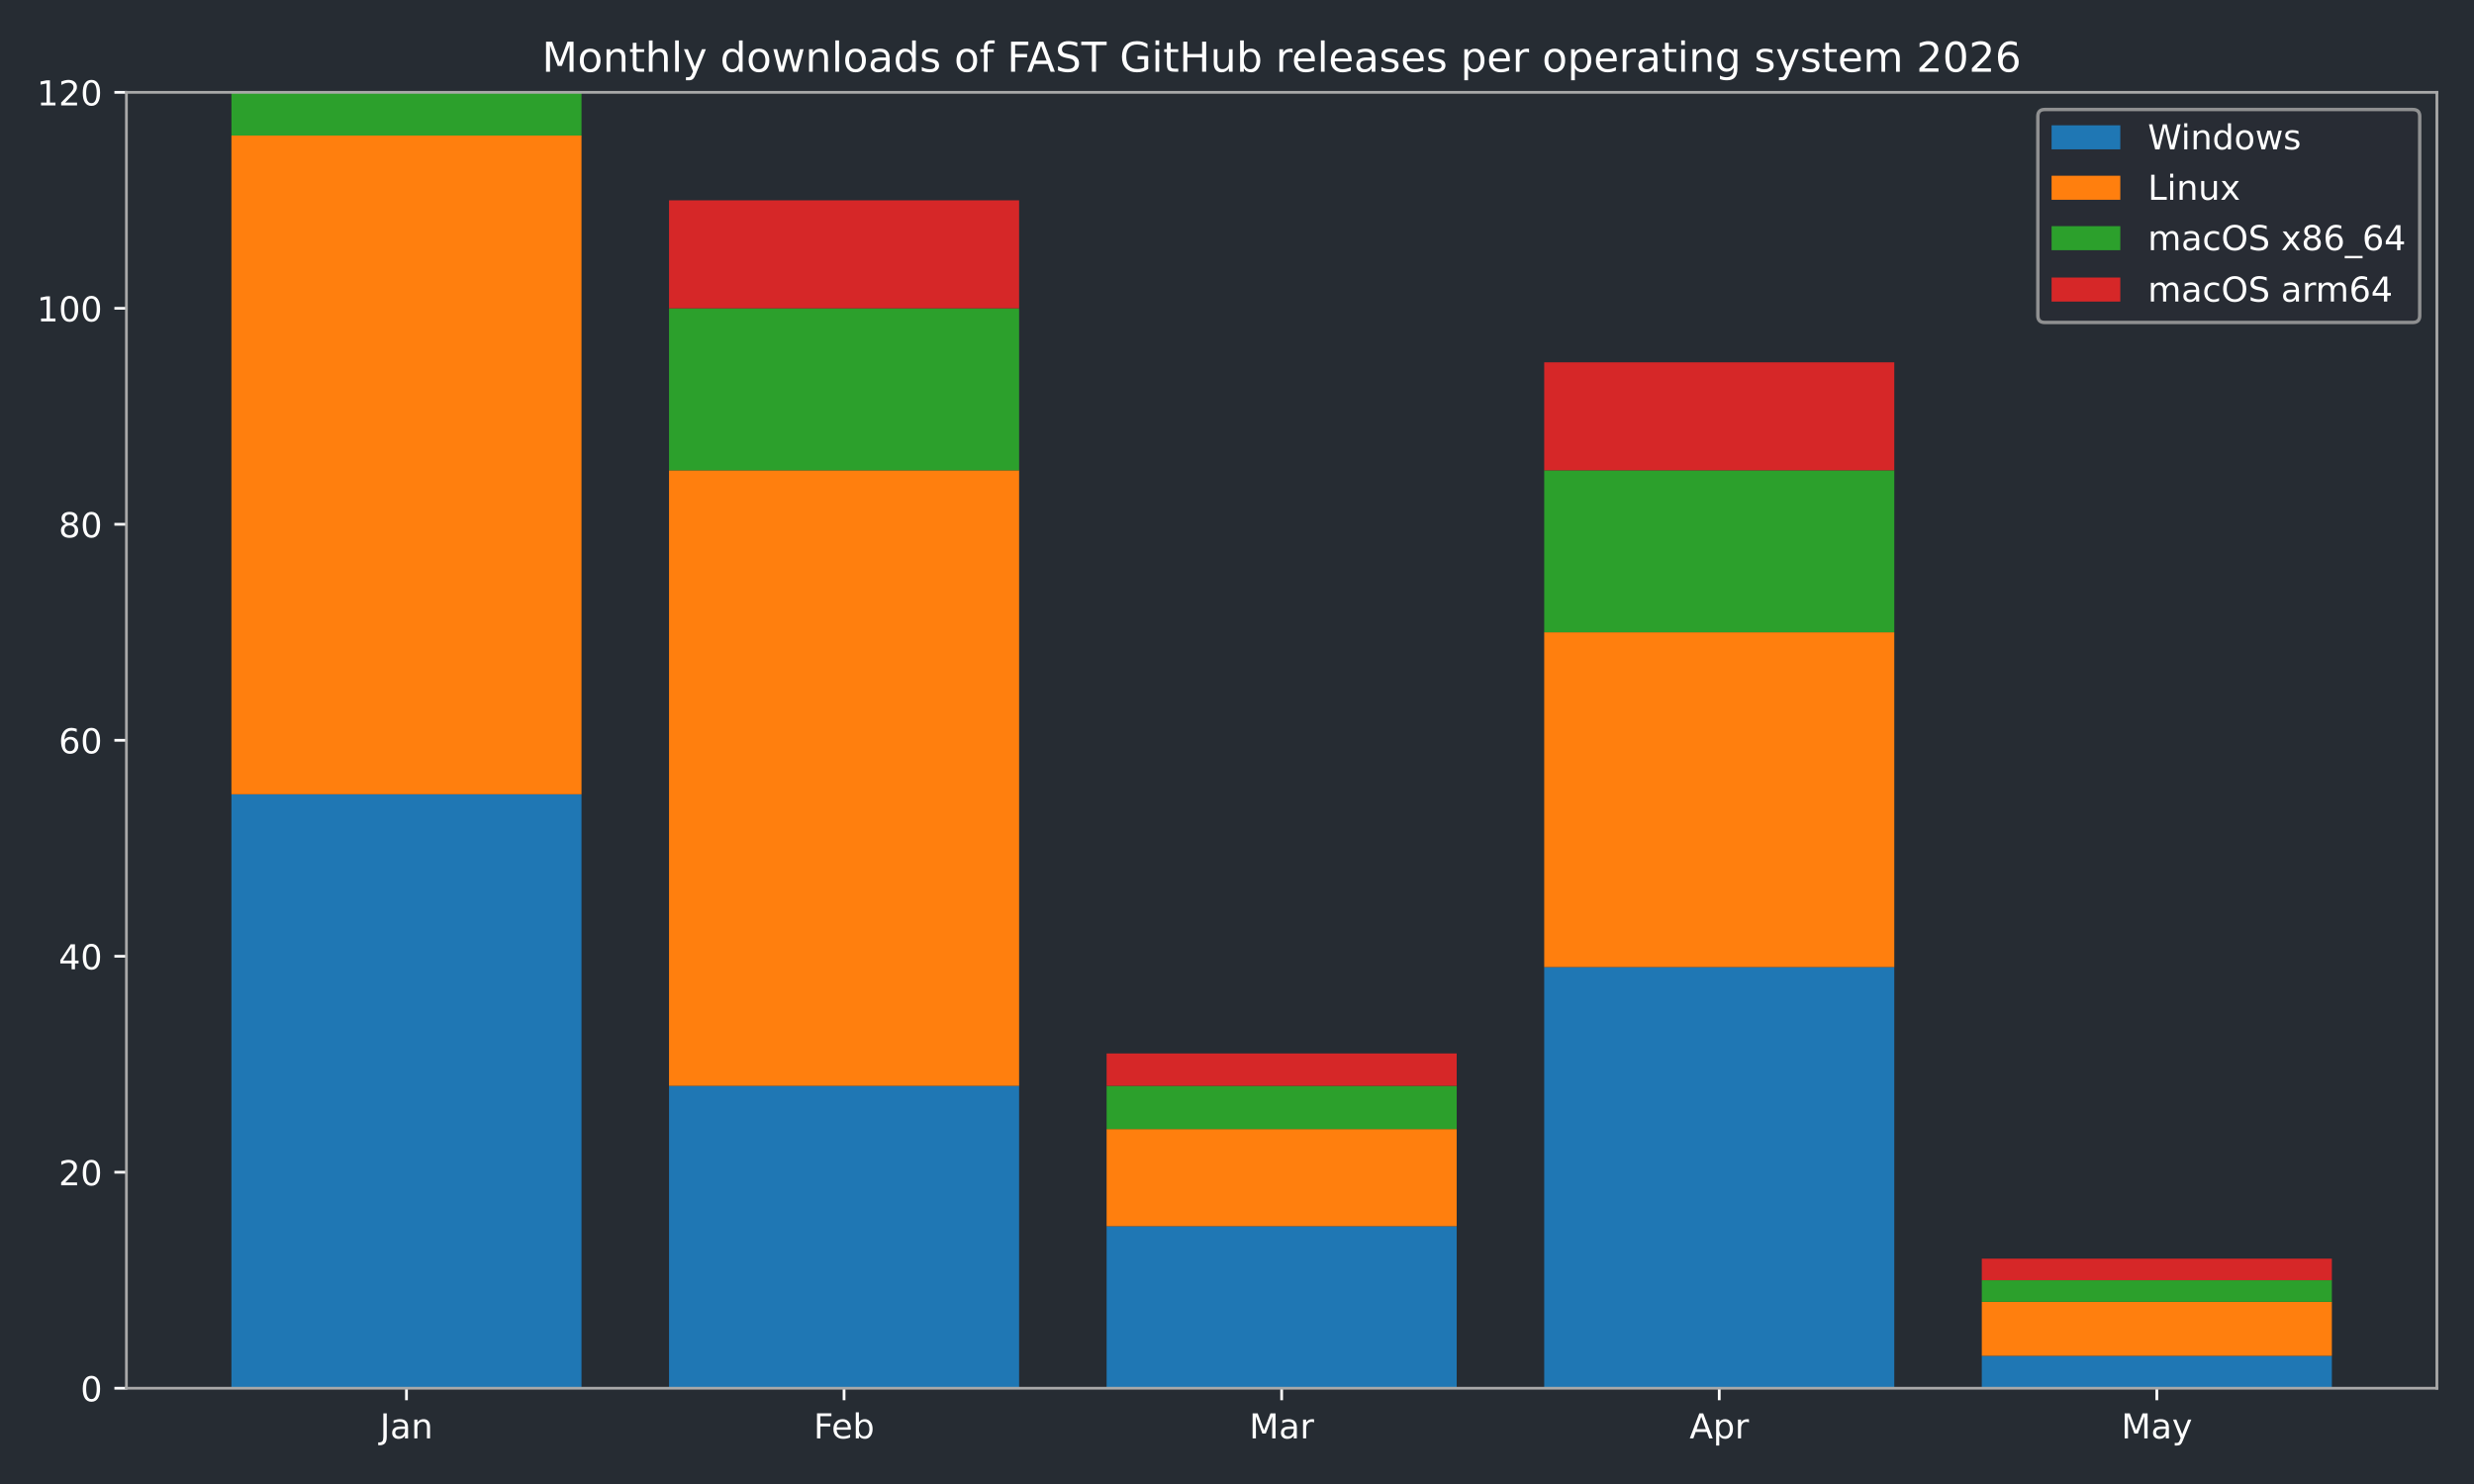
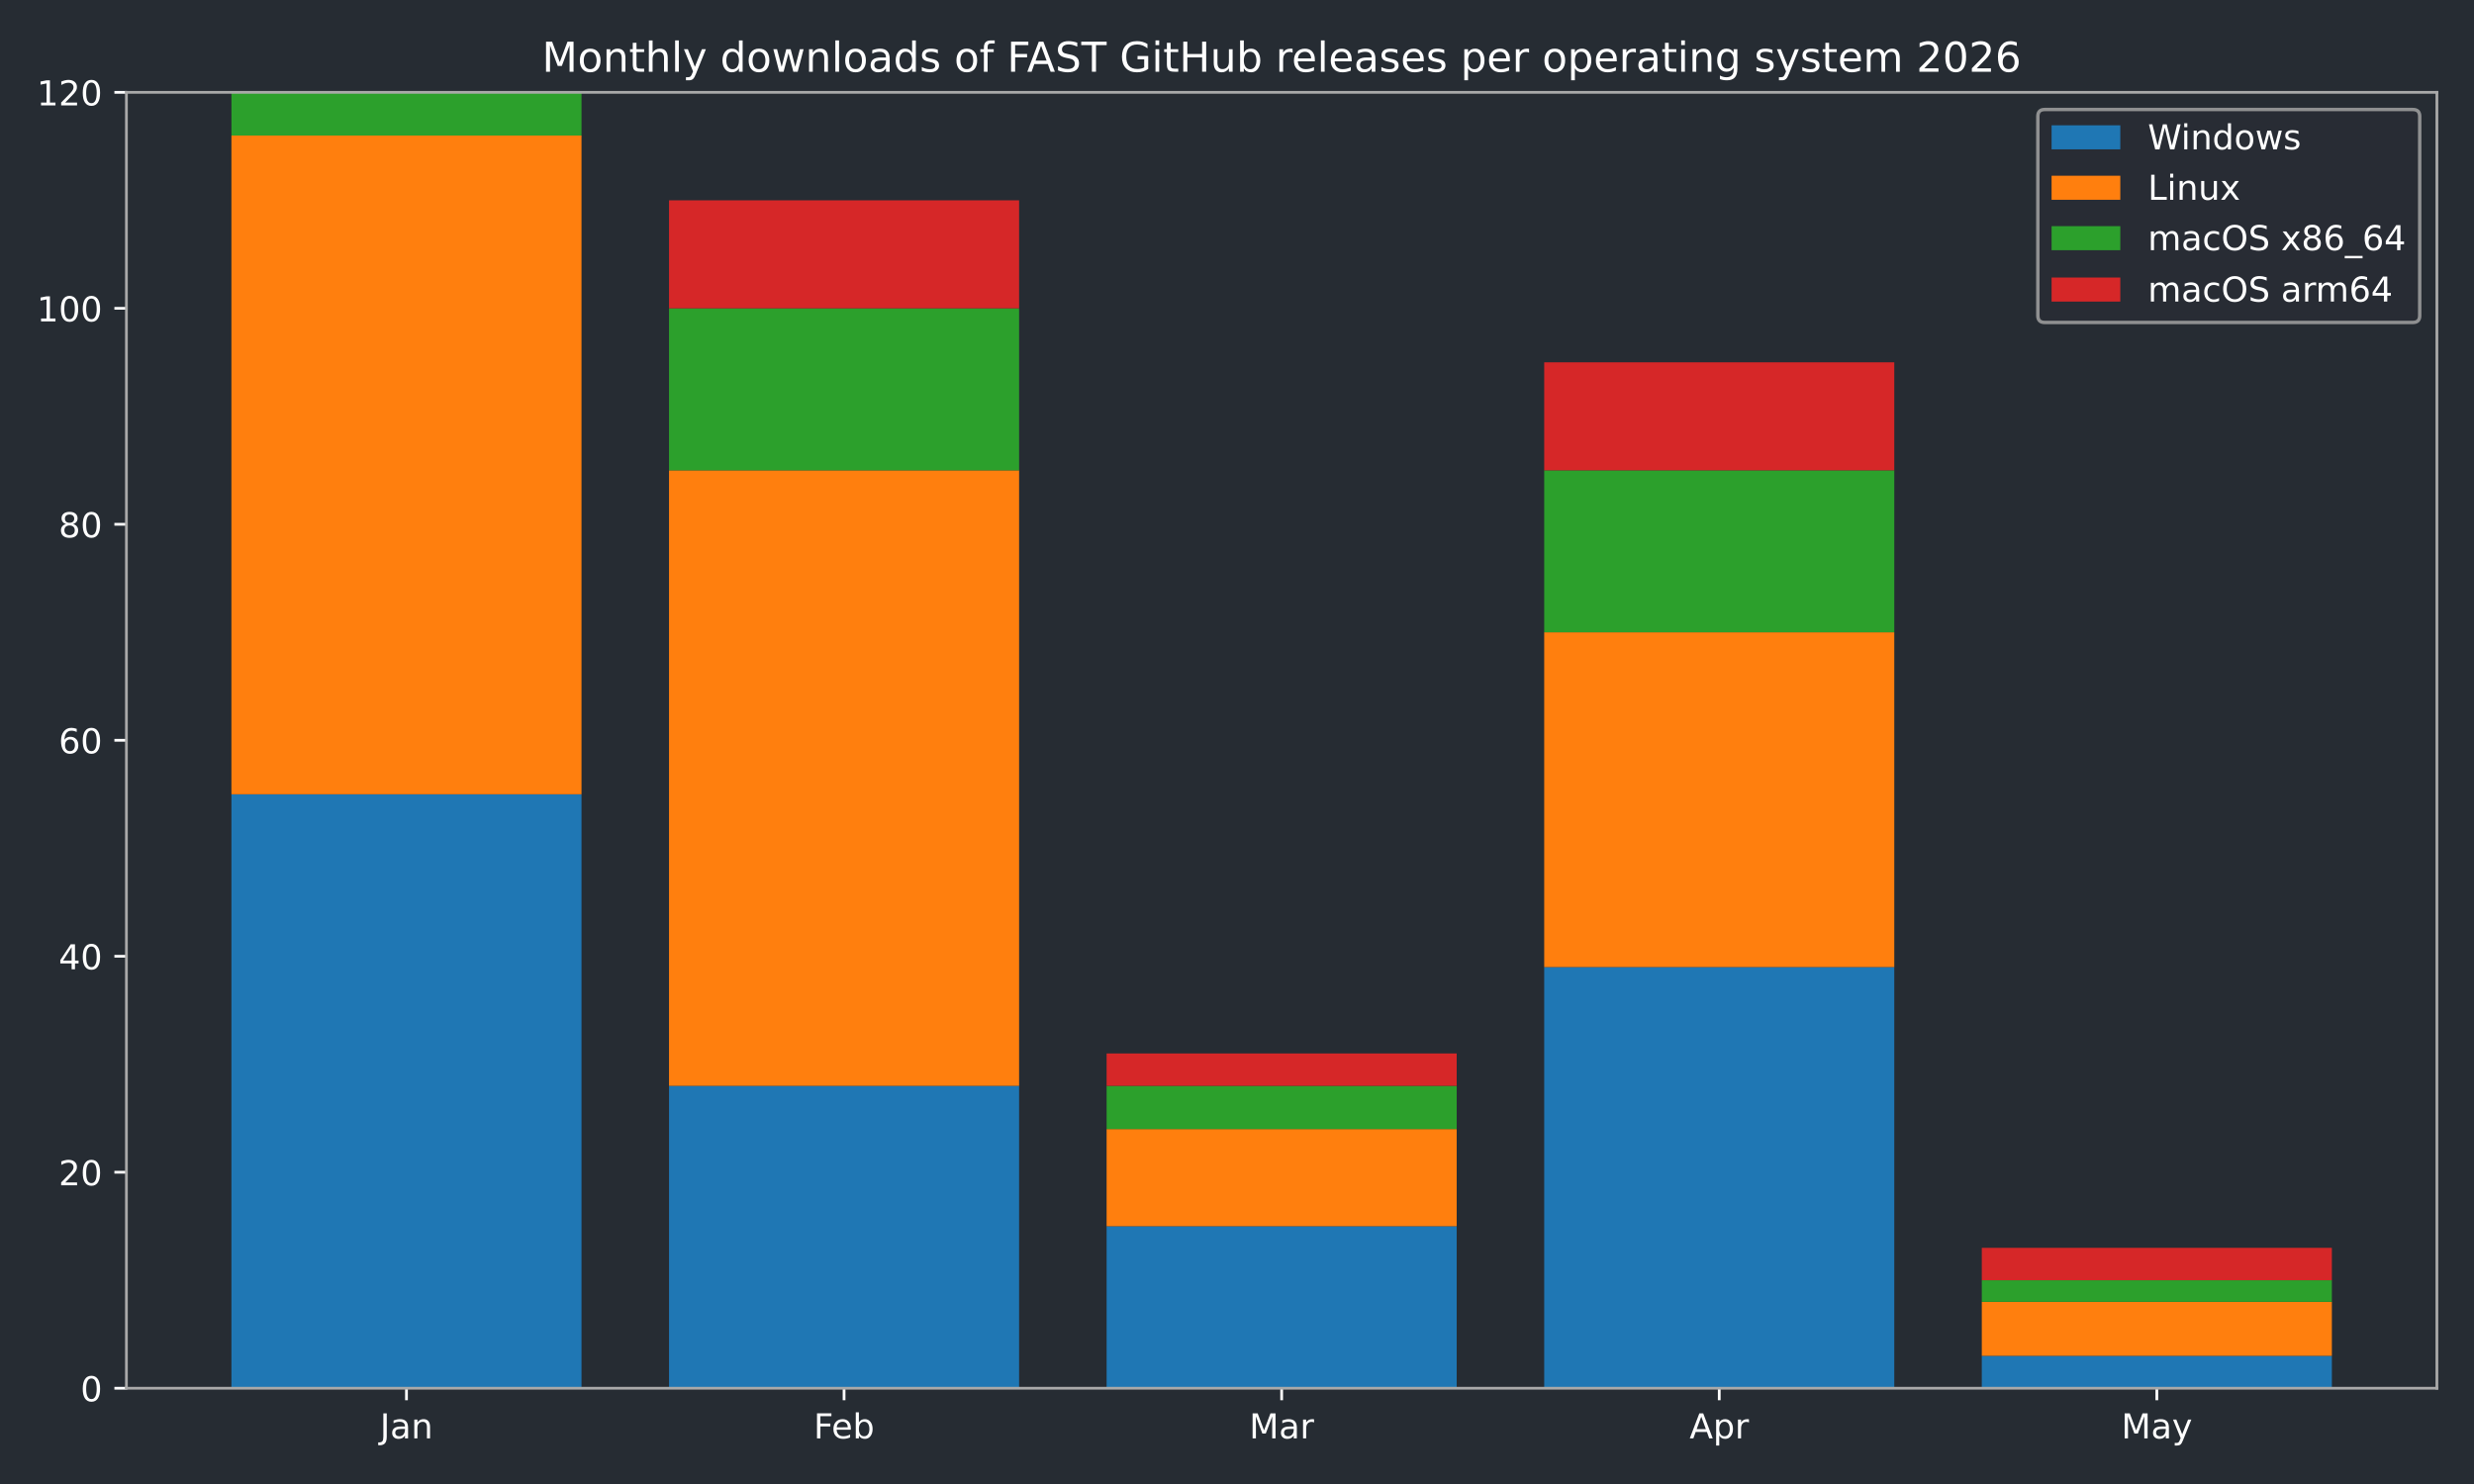
<svg xmlns="http://www.w3.org/2000/svg" xmlns:xlink="http://www.w3.org/1999/xlink" width="720pt" height="432pt" viewBox="0 0 720 432" version="1.1">
  <defs>
    <style type="text/css">*{stroke-linejoin: round; stroke-linecap: butt}</style>
  </defs>
  <g id="figure_1">
    <g id="patch_1">
      <path d="M 0 432  L 720 432  L 720 0  L 0 0  z " style="fill: #262c33" />
    </g>
    <g id="axes_1">
      <g id="patch_2">
        <path d="M 36.79 404.12  L 709.2 404.12  L 709.2 26.88  L 36.79 26.88  z " style="fill: #262c33" />
      </g>
      <g id="patch_3">
-         <path d="M 67.354 404.12  L 169.234 404.12  L 169.234 231.218  L 67.354 231.218  z " clip-path="url(#pd46689dc30)" style="fill: #1f77b4" />
+         <path d="M 67.354 404.12  L 169.234 404.12  L 169.234 231.218  L 67.354 231.218  z " clip-path="url(#pb1a7ed6aba)" style="fill: #1f77b4" />
      </g>
      <g id="patch_4">
-         <path d="M 194.704 404.12  L 296.585 404.12  L 296.585 316.097  L 194.704 316.097  z " clip-path="url(#pd46689dc30)" style="fill: #1f77b4" />
+         <path d="M 194.704 404.12  L 296.585 404.12  L 296.585 316.097  L 194.704 316.097  z " clip-path="url(#pb1a7ed6aba)" style="fill: #1f77b4" />
      </g>
      <g id="patch_5">
-         <path d="M 322.055 404.12  L 423.935 404.12  L 423.935 356.965  L 322.055 356.965  z " clip-path="url(#pd46689dc30)" style="fill: #1f77b4" />
+         <path d="M 322.055 404.12  L 423.935 404.12  L 423.935 356.965  L 322.055 356.965  z " clip-path="url(#pb1a7ed6aba)" style="fill: #1f77b4" />
      </g>
      <g id="patch_6">
-         <path d="M 449.405 404.12  L 551.286 404.12  L 551.286 281.517  L 449.405 281.517  z " clip-path="url(#pd46689dc30)" style="fill: #1f77b4" />
+         <path d="M 449.405 404.12  L 551.286 404.12  L 551.286 281.517  L 449.405 281.517  z " clip-path="url(#pb1a7ed6aba)" style="fill: #1f77b4" />
      </g>
      <g id="patch_7">
-         <path d="M 576.756 404.12  L 678.636 404.12  L 678.636 394.689  L 576.756 394.689  z " clip-path="url(#pd46689dc30)" style="fill: #1f77b4" />
+         <path d="M 576.756 404.12  L 678.636 404.12  L 678.636 394.689  L 576.756 394.689  z " clip-path="url(#pb1a7ed6aba)" style="fill: #1f77b4" />
      </g>
      <g id="patch_8">
-         <path d="M 67.354 231.218  L 169.234 231.218  L 169.234 39.455  L 67.354 39.455  z " clip-path="url(#pd46689dc30)" style="fill: #ff7f0e" />
+         <path d="M 67.354 231.218  L 169.234 231.218  L 169.234 39.455  L 67.354 39.455  z " clip-path="url(#pb1a7ed6aba)" style="fill: #ff7f0e" />
      </g>
      <g id="patch_9">
-         <path d="M 194.704 316.097  L 296.585 316.097  L 296.585 136.908  L 194.704 136.908  z " clip-path="url(#pd46689dc30)" style="fill: #ff7f0e" />
+         <path d="M 194.704 316.097  L 296.585 316.097  L 296.585 136.908  L 194.704 136.908  z " clip-path="url(#pb1a7ed6aba)" style="fill: #ff7f0e" />
      </g>
      <g id="patch_10">
-         <path d="M 322.055 356.965  L 423.935 356.965  L 423.935 328.672  L 322.055 328.672  z " clip-path="url(#pd46689dc30)" style="fill: #ff7f0e" />
+         <path d="M 322.055 356.965  L 423.935 356.965  L 423.935 328.672  L 322.055 328.672  z " clip-path="url(#pb1a7ed6aba)" style="fill: #ff7f0e" />
      </g>
      <g id="patch_11">
-         <path d="M 449.405 281.517  L 551.286 281.517  L 551.286 184.063  L 449.405 184.063  z " clip-path="url(#pd46689dc30)" style="fill: #ff7f0e" />
+         <path d="M 449.405 281.517  L 551.286 281.517  L 551.286 184.063  L 449.405 184.063  z " clip-path="url(#pb1a7ed6aba)" style="fill: #ff7f0e" />
      </g>
      <g id="patch_12">
-         <path d="M 576.756 394.689  L 678.636 394.689  L 678.636 378.971  L 576.756 378.971  z " clip-path="url(#pd46689dc30)" style="fill: #ff7f0e" />
+         <path d="M 576.756 394.689  L 678.636 394.689  L 678.636 378.971  L 576.756 378.971  z " clip-path="url(#pb1a7ed6aba)" style="fill: #ff7f0e" />
      </g>
      <g id="patch_13">
-         <path d="M 67.354 39.455  L 169.234 39.455  L 169.234 26.88  L 67.354 26.88  z " clip-path="url(#pd46689dc30)" style="fill: #2ca02c" />
+         <path d="M 67.354 39.455  L 169.234 39.455  L 169.234 26.88  L 67.354 26.88  z " clip-path="url(#pb1a7ed6aba)" style="fill: #2ca02c" />
      </g>
      <g id="patch_14">
-         <path d="M 194.704 136.908  L 296.585 136.908  L 296.585 89.753  L 194.704 89.753  z " clip-path="url(#pd46689dc30)" style="fill: #2ca02c" />
+         <path d="M 194.704 136.908  L 296.585 136.908  L 296.585 89.753  L 194.704 89.753  z " clip-path="url(#pb1a7ed6aba)" style="fill: #2ca02c" />
      </g>
      <g id="patch_15">
-         <path d="M 322.055 328.672  L 423.935 328.672  L 423.935 316.097  L 322.055 316.097  z " clip-path="url(#pd46689dc30)" style="fill: #2ca02c" />
+         <path d="M 322.055 328.672  L 423.935 328.672  L 423.935 316.097  L 322.055 316.097  z " clip-path="url(#pb1a7ed6aba)" style="fill: #2ca02c" />
      </g>
      <g id="patch_16">
-         <path d="M 449.405 184.063  L 551.286 184.063  L 551.286 136.908  L 449.405 136.908  z " clip-path="url(#pd46689dc30)" style="fill: #2ca02c" />
+         <path d="M 449.405 184.063  L 551.286 184.063  L 551.286 136.908  L 449.405 136.908  z " clip-path="url(#pb1a7ed6aba)" style="fill: #2ca02c" />
      </g>
      <g id="patch_17">
-         <path d="M 576.756 378.971  L 678.636 378.971  L 678.636 372.683  L 576.756 372.683  z " clip-path="url(#pd46689dc30)" style="fill: #2ca02c" />
+         <path d="M 576.756 378.971  L 678.636 378.971  L 678.636 372.683  L 576.756 372.683  z " clip-path="url(#pb1a7ed6aba)" style="fill: #2ca02c" />
      </g>
      <g id="patch_18">
-         <path d="M 67.354 26.88  L 169.234 26.88  L 169.234 26.88  L 67.354 26.88  z " clip-path="url(#pd46689dc30)" style="fill: #d62728" />
+         <path d="M 67.354 26.88  L 169.234 26.88  L 169.234 26.88  L 67.354 26.88  z " clip-path="url(#pb1a7ed6aba)" style="fill: #d62728" />
      </g>
      <g id="patch_19">
-         <path d="M 194.704 89.753  L 296.585 89.753  L 296.585 58.317  L 194.704 58.317  z " clip-path="url(#pd46689dc30)" style="fill: #d62728" />
+         <path d="M 194.704 89.753  L 296.585 89.753  L 296.585 58.317  L 194.704 58.317  z " clip-path="url(#pb1a7ed6aba)" style="fill: #d62728" />
      </g>
      <g id="patch_20">
-         <path d="M 322.055 316.097  L 423.935 316.097  L 423.935 306.666  L 322.055 306.666  z " clip-path="url(#pd46689dc30)" style="fill: #d62728" />
+         <path d="M 322.055 316.097  L 423.935 316.097  L 423.935 306.666  L 322.055 306.666  z " clip-path="url(#pb1a7ed6aba)" style="fill: #d62728" />
      </g>
      <g id="patch_21">
-         <path d="M 449.405 136.908  L 551.286 136.908  L 551.286 105.472  L 449.405 105.472  z " clip-path="url(#pd46689dc30)" style="fill: #d62728" />
+         <path d="M 449.405 136.908  L 551.286 136.908  L 551.286 105.472  L 449.405 105.472  z " clip-path="url(#pb1a7ed6aba)" style="fill: #d62728" />
      </g>
      <g id="patch_22">
-         <path d="M 576.756 372.683  L 678.636 372.683  L 678.636 366.396  L 576.756 366.396  z " clip-path="url(#pd46689dc30)" style="fill: #d62728" />
+         <path d="M 576.756 372.683  L 678.636 372.683  L 678.636 363.252  L 576.756 363.252  z " clip-path="url(#pb1a7ed6aba)" style="fill: #d62728" />
      </g>
      <g id="matplotlib.axis_1">
        <g id="xtick_1">
          <g id="line2d_1">
            <defs>
-               <path id="m25906b4801" d="M 0 0  L 0 3.5  " style="stroke: #ffffff; stroke-width: 0.8" />
+               <path id="m02a5fe4ce6" d="M 0 0  L 0 3.5  " style="stroke: #ffffff; stroke-width: 0.8" />
            </defs>
            <g>
-               <use xlink:href="#m25906b4801" x="118.294" y="404.12" style="fill: #ffffff; stroke: #ffffff; stroke-width: 0.8" />
+               <use xlink:href="#m02a5fe4ce6" x="118.294" y="404.12" style="fill: #ffffff; stroke: #ffffff; stroke-width: 0.8" />
            </g>
          </g>
          <g id="text_1">
            <g style="fill: #ffffff" transform="translate(110.5864 418.7184) scale(0.1 -0.1)">
              <defs>
                <path id="DejaVuSans-4a" d="M 628 4666  L 1259 4666  L 1259 325  Q 1259 -519 939 -900  Q 619 -1281 -91 -1281  L -331 -1281  L -331 -750  L -134 -750  Q 284 -750 456 -515  Q 628 -281 628 325  L 628 4666  z " transform="scale(0.015625)" />
                <path id="DejaVuSans-61" d="M 2194 1759  Q 1497 1759 1228 1600  Q 959 1441 959 1056  Q 959 750 1161 570  Q 1363 391 1709 391  Q 2188 391 2477 730  Q 2766 1069 2766 1631  L 2766 1759  L 2194 1759  z M 3341 1997  L 3341 0  L 2766 0  L 2766 531  Q 2569 213 2275 61  Q 1981 -91 1556 -91  Q 1019 -91 701 211  Q 384 513 384 1019  Q 384 1609 779 1909  Q 1175 2209 1959 2209  L 2766 2209  L 2766 2266  Q 2766 2663 2505 2880  Q 2244 3097 1772 3097  Q 1472 3097 1187 3025  Q 903 2953 641 2809  L 641 3341  Q 956 3463 1253 3523  Q 1550 3584 1831 3584  Q 2591 3584 2966 3190  Q 3341 2797 3341 1997  z " transform="scale(0.015625)" />
                <path id="DejaVuSans-6e" d="M 3513 2113  L 3513 0  L 2938 0  L 2938 2094  Q 2938 2591 2744 2837  Q 2550 3084 2163 3084  Q 1697 3084 1428 2787  Q 1159 2491 1159 1978  L 1159 0  L 581 0  L 581 3500  L 1159 3500  L 1159 2956  Q 1366 3272 1645 3428  Q 1925 3584 2291 3584  Q 2894 3584 3203 3211  Q 3513 2838 3513 2113  z " transform="scale(0.015625)" />
              </defs>
              <use xlink:href="#DejaVuSans-4a" />
              <use xlink:href="#DejaVuSans-61" transform="translate(29.49219 0)" />
              <use xlink:href="#DejaVuSans-6e" transform="translate(90.77148 0)" />
            </g>
          </g>
        </g>
        <g id="xtick_2">
          <g id="line2d_2">
            <g>
-               <use xlink:href="#m25906b4801" x="245.645" y="404.12" style="fill: #ffffff; stroke: #ffffff; stroke-width: 0.8" />
+               <use xlink:href="#m02a5fe4ce6" x="245.645" y="404.12" style="fill: #ffffff; stroke: #ffffff; stroke-width: 0.8" />
            </g>
          </g>
          <g id="text_2">
            <g style="fill: #ffffff" transform="translate(236.7931 418.7184) scale(0.1 -0.1)">
              <defs>
                <path id="DejaVuSans-46" d="M 628 4666  L 3309 4666  L 3309 4134  L 1259 4134  L 1259 2759  L 3109 2759  L 3109 2228  L 1259 2228  L 1259 0  L 628 0  L 628 4666  z " transform="scale(0.015625)" />
                <path id="DejaVuSans-65" d="M 3597 1894  L 3597 1613  L 953 1613  Q 991 1019 1311 708  Q 1631 397 2203 397  Q 2534 397 2845 478  Q 3156 559 3463 722  L 3463 178  Q 3153 47 2828 -22  Q 2503 -91 2169 -91  Q 1331 -91 842 396  Q 353 884 353 1716  Q 353 2575 817 3079  Q 1281 3584 2069 3584  Q 2775 3584 3186 3129  Q 3597 2675 3597 1894  z M 3022 2063  Q 3016 2534 2758 2815  Q 2500 3097 2075 3097  Q 1594 3097 1305 2825  Q 1016 2553 972 2059  L 3022 2063  z " transform="scale(0.015625)" />
                <path id="DejaVuSans-62" d="M 3116 1747  Q 3116 2381 2855 2742  Q 2594 3103 2138 3103  Q 1681 3103 1420 2742  Q 1159 2381 1159 1747  Q 1159 1113 1420 752  Q 1681 391 2138 391  Q 2594 391 2855 752  Q 3116 1113 3116 1747  z M 1159 2969  Q 1341 3281 1617 3432  Q 1894 3584 2278 3584  Q 2916 3584 3314 3078  Q 3713 2572 3713 1747  Q 3713 922 3314 415  Q 2916 -91 2278 -91  Q 1894 -91 1617 61  Q 1341 213 1159 525  L 1159 0  L 581 0  L 581 4863  L 1159 4863  L 1159 2969  z " transform="scale(0.015625)" />
              </defs>
              <use xlink:href="#DejaVuSans-46" />
              <use xlink:href="#DejaVuSans-65" transform="translate(52.01953 0)" />
              <use xlink:href="#DejaVuSans-62" transform="translate(113.543 0)" />
            </g>
          </g>
        </g>
        <g id="xtick_3">
          <g id="line2d_3">
            <g>
-               <use xlink:href="#m25906b4801" x="372.995" y="404.12" style="fill: #ffffff; stroke: #ffffff; stroke-width: 0.8" />
+               <use xlink:href="#m02a5fe4ce6" x="372.995" y="404.12" style="fill: #ffffff; stroke: #ffffff; stroke-width: 0.8" />
            </g>
          </g>
          <g id="text_3">
            <g style="fill: #ffffff" transform="translate(363.5614 418.7184) scale(0.1 -0.1)">
              <defs>
                <path id="DejaVuSans-4d" d="M 628 4666  L 1569 4666  L 2759 1491  L 3956 4666  L 4897 4666  L 4897 0  L 4281 0  L 4281 4097  L 3078 897  L 2444 897  L 1241 4097  L 1241 0  L 628 0  L 628 4666  z " transform="scale(0.015625)" />
                <path id="DejaVuSans-72" d="M 2631 2963  Q 2534 3019 2420 3045  Q 2306 3072 2169 3072  Q 1681 3072 1420 2755  Q 1159 2438 1159 1844  L 1159 0  L 581 0  L 581 3500  L 1159 3500  L 1159 2956  Q 1341 3275 1631 3429  Q 1922 3584 2338 3584  Q 2397 3584 2469 3576  Q 2541 3569 2628 3553  L 2631 2963  z " transform="scale(0.015625)" />
              </defs>
              <use xlink:href="#DejaVuSans-4d" />
              <use xlink:href="#DejaVuSans-61" transform="translate(86.2793 0)" />
              <use xlink:href="#DejaVuSans-72" transform="translate(147.5586 0)" />
            </g>
          </g>
        </g>
        <g id="xtick_4">
          <g id="line2d_4">
            <g>
-               <use xlink:href="#m25906b4801" x="500.345" y="404.12" style="fill: #ffffff; stroke: #ffffff; stroke-width: 0.8" />
+               <use xlink:href="#m02a5fe4ce6" x="500.345" y="404.12" style="fill: #ffffff; stroke: #ffffff; stroke-width: 0.8" />
            </g>
          </g>
          <g id="text_4">
            <g style="fill: #ffffff" transform="translate(491.6954 418.7184) scale(0.1 -0.1)">
              <defs>
                <path id="DejaVuSans-41" d="M 2188 4044  L 1331 1722  L 3047 1722  L 2188 4044  z M 1831 4666  L 2547 4666  L 4325 0  L 3669 0  L 3244 1197  L 1141 1197  L 716 0  L 50 0  L 1831 4666  z " transform="scale(0.015625)" />
                <path id="DejaVuSans-70" d="M 1159 525  L 1159 -1331  L 581 -1331  L 581 3500  L 1159 3500  L 1159 2969  Q 1341 3281 1617 3432  Q 1894 3584 2278 3584  Q 2916 3584 3314 3078  Q 3713 2572 3713 1747  Q 3713 922 3314 415  Q 2916 -91 2278 -91  Q 1894 -91 1617 61  Q 1341 213 1159 525  z M 3116 1747  Q 3116 2381 2855 2742  Q 2594 3103 2138 3103  Q 1681 3103 1420 2742  Q 1159 2381 1159 1747  Q 1159 1113 1420 752  Q 1681 391 2138 391  Q 2594 391 2855 752  Q 3116 1113 3116 1747  z " transform="scale(0.015625)" />
              </defs>
              <use xlink:href="#DejaVuSans-41" />
              <use xlink:href="#DejaVuSans-70" transform="translate(68.4082 0)" />
              <use xlink:href="#DejaVuSans-72" transform="translate(131.8848 0)" />
            </g>
          </g>
        </g>
        <g id="xtick_5">
          <g id="line2d_5">
            <g>
-               <use xlink:href="#m25906b4801" x="627.696" y="404.12" style="fill: #ffffff; stroke: #ffffff; stroke-width: 0.8" />
+               <use xlink:href="#m02a5fe4ce6" x="627.696" y="404.12" style="fill: #ffffff; stroke: #ffffff; stroke-width: 0.8" />
            </g>
          </g>
          <g id="text_5">
            <g style="fill: #ffffff" transform="translate(617.3583 418.7184) scale(0.1 -0.1)">
              <defs>
                <path id="DejaVuSans-79" d="M 2059 -325  Q 1816 -950 1584 -1140  Q 1353 -1331 966 -1331  L 506 -1331  L 506 -850  L 844 -850  Q 1081 -850 1212 -737  Q 1344 -625 1503 -206  L 1606 56  L 191 3500  L 800 3500  L 1894 763  L 2988 3500  L 3597 3500  L 2059 -325  z " transform="scale(0.015625)" />
              </defs>
              <use xlink:href="#DejaVuSans-4d" />
              <use xlink:href="#DejaVuSans-61" transform="translate(86.2793 0)" />
              <use xlink:href="#DejaVuSans-79" transform="translate(147.5586 0)" />
            </g>
          </g>
        </g>
      </g>
      <g id="matplotlib.axis_2">
        <g id="ytick_1">
          <g id="line2d_6">
            <defs>
-               <path id="m41f00581ee" d="M 0 0  L -3.5 0  " style="stroke: #ffffff; stroke-width: 0.8" />
+               <path id="m97a768a4d9" d="M 0 0  L -3.5 0  " style="stroke: #ffffff; stroke-width: 0.8" />
            </defs>
            <g>
-               <use xlink:href="#m41f00581ee" x="36.79" y="404.12" style="fill: #ffffff; stroke: #ffffff; stroke-width: 0.8" />
+               <use xlink:href="#m97a768a4d9" x="36.79" y="404.12" style="fill: #ffffff; stroke: #ffffff; stroke-width: 0.8" />
            </g>
          </g>
          <g id="text_6">
            <g style="fill: #ffffff" transform="translate(23.4275 407.9192) scale(0.1 -0.1)">
              <defs>
                <path id="DejaVuSans-30" d="M 2034 4250  Q 1547 4250 1301 3770  Q 1056 3291 1056 2328  Q 1056 1369 1301 889  Q 1547 409 2034 409  Q 2525 409 2770 889  Q 3016 1369 3016 2328  Q 3016 3291 2770 3770  Q 2525 4250 2034 4250  z M 2034 4750  Q 2819 4750 3233 4129  Q 3647 3509 3647 2328  Q 3647 1150 3233 529  Q 2819 -91 2034 -91  Q 1250 -91 836 529  Q 422 1150 422 2328  Q 422 3509 836 4129  Q 1250 4750 2034 4750  z " transform="scale(0.015625)" />
              </defs>
              <use xlink:href="#DejaVuSans-30" />
            </g>
          </g>
        </g>
        <g id="ytick_2">
          <g id="line2d_7">
            <g>
-               <use xlink:href="#m41f00581ee" x="36.79" y="341.247" style="fill: #ffffff; stroke: #ffffff; stroke-width: 0.8" />
+               <use xlink:href="#m97a768a4d9" x="36.79" y="341.247" style="fill: #ffffff; stroke: #ffffff; stroke-width: 0.8" />
            </g>
          </g>
          <g id="text_7">
            <g style="fill: #ffffff" transform="translate(17.065 345.0459) scale(0.1 -0.1)">
              <defs>
                <path id="DejaVuSans-32" d="M 1228 531  L 3431 531  L 3431 0  L 469 0  L 469 531  Q 828 903 1448 1529  Q 2069 2156 2228 2338  Q 2531 2678 2651 2914  Q 2772 3150 2772 3378  Q 2772 3750 2511 3984  Q 2250 4219 1831 4219  Q 1534 4219 1204 4116  Q 875 4013 500 3803  L 500 4441  Q 881 4594 1212 4672  Q 1544 4750 1819 4750  Q 2544 4750 2975 4387  Q 3406 4025 3406 3419  Q 3406 3131 3298 2873  Q 3191 2616 2906 2266  Q 2828 2175 2409 1742  Q 1991 1309 1228 531  z " transform="scale(0.015625)" />
              </defs>
              <use xlink:href="#DejaVuSans-32" />
              <use xlink:href="#DejaVuSans-30" transform="translate(63.62305 0)" />
            </g>
          </g>
        </g>
        <g id="ytick_3">
          <g id="line2d_8">
            <g>
-               <use xlink:href="#m41f00581ee" x="36.79" y="278.373" style="fill: #ffffff; stroke: #ffffff; stroke-width: 0.8" />
+               <use xlink:href="#m97a768a4d9" x="36.79" y="278.373" style="fill: #ffffff; stroke: #ffffff; stroke-width: 0.8" />
            </g>
          </g>
          <g id="text_8">
            <g style="fill: #ffffff" transform="translate(17.065 282.1726) scale(0.1 -0.1)">
              <defs>
                <path id="DejaVuSans-34" d="M 2419 4116  L 825 1625  L 2419 1625  L 2419 4116  z M 2253 4666  L 3047 4666  L 3047 1625  L 3713 1625  L 3713 1100  L 3047 1100  L 3047 0  L 2419 0  L 2419 1100  L 313 1100  L 313 1709  L 2253 4666  z " transform="scale(0.015625)" />
              </defs>
              <use xlink:href="#DejaVuSans-34" />
              <use xlink:href="#DejaVuSans-30" transform="translate(63.62305 0)" />
            </g>
          </g>
        </g>
        <g id="ytick_4">
          <g id="line2d_9">
            <g>
-               <use xlink:href="#m41f00581ee" x="36.79" y="215.5" style="fill: #ffffff; stroke: #ffffff; stroke-width: 0.8" />
+               <use xlink:href="#m97a768a4d9" x="36.79" y="215.5" style="fill: #ffffff; stroke: #ffffff; stroke-width: 0.8" />
            </g>
          </g>
          <g id="text_9">
            <g style="fill: #ffffff" transform="translate(17.065 219.2992) scale(0.1 -0.1)">
              <defs>
                <path id="DejaVuSans-36" d="M 2113 2584  Q 1688 2584 1439 2293  Q 1191 2003 1191 1497  Q 1191 994 1439 701  Q 1688 409 2113 409  Q 2538 409 2786 701  Q 3034 994 3034 1497  Q 3034 2003 2786 2293  Q 2538 2584 2113 2584  z M 3366 4563  L 3366 3988  Q 3128 4100 2886 4159  Q 2644 4219 2406 4219  Q 1781 4219 1451 3797  Q 1122 3375 1075 2522  Q 1259 2794 1537 2939  Q 1816 3084 2150 3084  Q 2853 3084 3261 2657  Q 3669 2231 3669 1497  Q 3669 778 3244 343  Q 2819 -91 2113 -91  Q 1303 -91 875 529  Q 447 1150 447 2328  Q 447 3434 972 4092  Q 1497 4750 2381 4750  Q 2619 4750 2861 4703  Q 3103 4656 3366 4563  z " transform="scale(0.015625)" />
              </defs>
              <use xlink:href="#DejaVuSans-36" />
              <use xlink:href="#DejaVuSans-30" transform="translate(63.62305 0)" />
            </g>
          </g>
        </g>
        <g id="ytick_5">
          <g id="line2d_10">
            <g>
-               <use xlink:href="#m41f00581ee" x="36.79" y="152.627" style="fill: #ffffff; stroke: #ffffff; stroke-width: 0.8" />
+               <use xlink:href="#m97a768a4d9" x="36.79" y="152.627" style="fill: #ffffff; stroke: #ffffff; stroke-width: 0.8" />
            </g>
          </g>
          <g id="text_10">
            <g style="fill: #ffffff" transform="translate(17.065 156.4259) scale(0.1 -0.1)">
              <defs>
                <path id="DejaVuSans-38" d="M 2034 2216  Q 1584 2216 1326 1975  Q 1069 1734 1069 1313  Q 1069 891 1326 650  Q 1584 409 2034 409  Q 2484 409 2743 651  Q 3003 894 3003 1313  Q 3003 1734 2745 1975  Q 2488 2216 2034 2216  z M 1403 2484  Q 997 2584 770 2862  Q 544 3141 544 3541  Q 544 4100 942 4425  Q 1341 4750 2034 4750  Q 2731 4750 3128 4425  Q 3525 4100 3525 3541  Q 3525 3141 3298 2862  Q 3072 2584 2669 2484  Q 3125 2378 3379 2068  Q 3634 1759 3634 1313  Q 3634 634 3220 271  Q 2806 -91 2034 -91  Q 1263 -91 848 271  Q 434 634 434 1313  Q 434 1759 690 2068  Q 947 2378 1403 2484  z M 1172 3481  Q 1172 3119 1398 2916  Q 1625 2713 2034 2713  Q 2441 2713 2670 2916  Q 2900 3119 2900 3481  Q 2900 3844 2670 4047  Q 2441 4250 2034 4250  Q 1625 4250 1398 4047  Q 1172 3844 1172 3481  z " transform="scale(0.015625)" />
              </defs>
              <use xlink:href="#DejaVuSans-38" />
              <use xlink:href="#DejaVuSans-30" transform="translate(63.62305 0)" />
            </g>
          </g>
        </g>
        <g id="ytick_6">
          <g id="line2d_11">
            <g>
-               <use xlink:href="#m41f00581ee" x="36.79" y="89.753" style="fill: #ffffff; stroke: #ffffff; stroke-width: 0.8" />
+               <use xlink:href="#m97a768a4d9" x="36.79" y="89.753" style="fill: #ffffff; stroke: #ffffff; stroke-width: 0.8" />
            </g>
          </g>
          <g id="text_11">
            <g style="fill: #ffffff" transform="translate(10.7025 93.55255) scale(0.1 -0.1)">
              <defs>
                <path id="DejaVuSans-31" d="M 794 531  L 1825 531  L 1825 4091  L 703 3866  L 703 4441  L 1819 4666  L 2450 4666  L 2450 531  L 3481 531  L 3481 0  L 794 0  L 794 531  z " transform="scale(0.015625)" />
              </defs>
              <use xlink:href="#DejaVuSans-31" />
              <use xlink:href="#DejaVuSans-30" transform="translate(63.62305 0)" />
              <use xlink:href="#DejaVuSans-30" transform="translate(127.2461 0)" />
            </g>
          </g>
        </g>
        <g id="ytick_7">
          <g id="line2d_12">
            <g>
-               <use xlink:href="#m41f00581ee" x="36.79" y="26.88" style="fill: #ffffff; stroke: #ffffff; stroke-width: 0.8" />
+               <use xlink:href="#m97a768a4d9" x="36.79" y="26.88" style="fill: #ffffff; stroke: #ffffff; stroke-width: 0.8" />
            </g>
          </g>
          <g id="text_12">
            <g style="fill: #ffffff" transform="translate(10.7025 30.67922) scale(0.1 -0.1)">
              <use xlink:href="#DejaVuSans-31" />
              <use xlink:href="#DejaVuSans-32" transform="translate(63.62305 0)" />
              <use xlink:href="#DejaVuSans-30" transform="translate(127.2461 0)" />
            </g>
          </g>
        </g>
      </g>
      <g id="patch_23">
        <path d="M 36.79 404.12  L 36.79 26.88  " style="fill: none; stroke: #a9a9a9; stroke-width: 0.8; stroke-linejoin: miter; stroke-linecap: square" />
      </g>
      <g id="patch_24">
        <path d="M 709.2 404.12  L 709.2 26.88  " style="fill: none; stroke: #a9a9a9; stroke-width: 0.8; stroke-linejoin: miter; stroke-linecap: square" />
      </g>
      <g id="patch_25">
        <path d="M 36.79 404.12  L 709.2 404.12  " style="fill: none; stroke: #a9a9a9; stroke-width: 0.8; stroke-linejoin: miter; stroke-linecap: square" />
      </g>
      <g id="patch_26">
        <path d="M 36.79 26.88  L 709.2 26.88  " style="fill: none; stroke: #a9a9a9; stroke-width: 0.8; stroke-linejoin: miter; stroke-linecap: square" />
      </g>
      <g id="text_13">
        <g style="fill: #ffffff" transform="translate(157.7366 20.88) scale(0.12 -0.12)">
          <defs>
            <path id="DejaVuSans-6f" d="M 1959 3097  Q 1497 3097 1228 2736  Q 959 2375 959 1747  Q 959 1119 1226 758  Q 1494 397 1959 397  Q 2419 397 2687 759  Q 2956 1122 2956 1747  Q 2956 2369 2687 2733  Q 2419 3097 1959 3097  z M 1959 3584  Q 2709 3584 3137 3096  Q 3566 2609 3566 1747  Q 3566 888 3137 398  Q 2709 -91 1959 -91  Q 1206 -91 779 398  Q 353 888 353 1747  Q 353 2609 779 3096  Q 1206 3584 1959 3584  z " transform="scale(0.015625)" />
            <path id="DejaVuSans-74" d="M 1172 4494  L 1172 3500  L 2356 3500  L 2356 3053  L 1172 3053  L 1172 1153  Q 1172 725 1289 603  Q 1406 481 1766 481  L 2356 481  L 2356 0  L 1766 0  Q 1100 0 847 248  Q 594 497 594 1153  L 594 3053  L 172 3053  L 172 3500  L 594 3500  L 594 4494  L 1172 4494  z " transform="scale(0.015625)" />
            <path id="DejaVuSans-68" d="M 3513 2113  L 3513 0  L 2938 0  L 2938 2094  Q 2938 2591 2744 2837  Q 2550 3084 2163 3084  Q 1697 3084 1428 2787  Q 1159 2491 1159 1978  L 1159 0  L 581 0  L 581 4863  L 1159 4863  L 1159 2956  Q 1366 3272 1645 3428  Q 1925 3584 2291 3584  Q 2894 3584 3203 3211  Q 3513 2838 3513 2113  z " transform="scale(0.015625)" />
            <path id="DejaVuSans-6c" d="M 603 4863  L 1178 4863  L 1178 0  L 603 0  L 603 4863  z " transform="scale(0.015625)" />
            <path id="DejaVuSans-20" transform="scale(0.015625)" />
            <path id="DejaVuSans-64" d="M 2906 2969  L 2906 4863  L 3481 4863  L 3481 0  L 2906 0  L 2906 525  Q 2725 213 2448 61  Q 2172 -91 1784 -91  Q 1150 -91 751 415  Q 353 922 353 1747  Q 353 2572 751 3078  Q 1150 3584 1784 3584  Q 2172 3584 2448 3432  Q 2725 3281 2906 2969  z M 947 1747  Q 947 1113 1208 752  Q 1469 391 1925 391  Q 2381 391 2643 752  Q 2906 1113 2906 1747  Q 2906 2381 2643 2742  Q 2381 3103 1925 3103  Q 1469 3103 1208 2742  Q 947 2381 947 1747  z " transform="scale(0.015625)" />
            <path id="DejaVuSans-77" d="M 269 3500  L 844 3500  L 1563 769  L 2278 3500  L 2956 3500  L 3675 769  L 4391 3500  L 4966 3500  L 4050 0  L 3372 0  L 2619 2869  L 1863 0  L 1184 0  L 269 3500  z " transform="scale(0.015625)" />
            <path id="DejaVuSans-73" d="M 2834 3397  L 2834 2853  Q 2591 2978 2328 3040  Q 2066 3103 1784 3103  Q 1356 3103 1142 2972  Q 928 2841 928 2578  Q 928 2378 1081 2264  Q 1234 2150 1697 2047  L 1894 2003  Q 2506 1872 2764 1633  Q 3022 1394 3022 966  Q 3022 478 2636 193  Q 2250 -91 1575 -91  Q 1294 -91 989 -36  Q 684 19 347 128  L 347 722  Q 666 556 975 473  Q 1284 391 1588 391  Q 1994 391 2212 530  Q 2431 669 2431 922  Q 2431 1156 2273 1281  Q 2116 1406 1581 1522  L 1381 1569  Q 847 1681 609 1914  Q 372 2147 372 2553  Q 372 3047 722 3315  Q 1072 3584 1716 3584  Q 2034 3584 2315 3537  Q 2597 3491 2834 3397  z " transform="scale(0.015625)" />
            <path id="DejaVuSans-66" d="M 2375 4863  L 2375 4384  L 1825 4384  Q 1516 4384 1395 4259  Q 1275 4134 1275 3809  L 1275 3500  L 2222 3500  L 2222 3053  L 1275 3053  L 1275 0  L 697 0  L 697 3053  L 147 3053  L 147 3500  L 697 3500  L 697 3744  Q 697 4328 969 4595  Q 1241 4863 1831 4863  L 2375 4863  z " transform="scale(0.015625)" />
            <path id="DejaVuSans-53" d="M 3425 4513  L 3425 3897  Q 3066 4069 2747 4153  Q 2428 4238 2131 4238  Q 1616 4238 1336 4038  Q 1056 3838 1056 3469  Q 1056 3159 1242 3001  Q 1428 2844 1947 2747  L 2328 2669  Q 3034 2534 3370 2195  Q 3706 1856 3706 1288  Q 3706 609 3251 259  Q 2797 -91 1919 -91  Q 1588 -91 1214 -16  Q 841 59 441 206  L 441 856  Q 825 641 1194 531  Q 1563 422 1919 422  Q 2459 422 2753 634  Q 3047 847 3047 1241  Q 3047 1584 2836 1778  Q 2625 1972 2144 2069  L 1759 2144  Q 1053 2284 737 2584  Q 422 2884 422 3419  Q 422 4038 858 4394  Q 1294 4750 2059 4750  Q 2388 4750 2728 4690  Q 3069 4631 3425 4513  z " transform="scale(0.015625)" />
            <path id="DejaVuSans-54" d="M -19 4666  L 3928 4666  L 3928 4134  L 2272 4134  L 2272 0  L 1638 0  L 1638 4134  L -19 4134  L -19 4666  z " transform="scale(0.015625)" />
            <path id="DejaVuSans-47" d="M 3809 666  L 3809 1919  L 2778 1919  L 2778 2438  L 4434 2438  L 4434 434  Q 4069 175 3628 42  Q 3188 -91 2688 -91  Q 1594 -91 976 548  Q 359 1188 359 2328  Q 359 3472 976 4111  Q 1594 4750 2688 4750  Q 3144 4750 3555 4637  Q 3966 4525 4313 4306  L 4313 3634  Q 3963 3931 3569 4081  Q 3175 4231 2741 4231  Q 1884 4231 1454 3753  Q 1025 3275 1025 2328  Q 1025 1384 1454 906  Q 1884 428 2741 428  Q 3075 428 3337 486  Q 3600 544 3809 666  z " transform="scale(0.015625)" />
            <path id="DejaVuSans-69" d="M 603 3500  L 1178 3500  L 1178 0  L 603 0  L 603 3500  z M 603 4863  L 1178 4863  L 1178 4134  L 603 4134  L 603 4863  z " transform="scale(0.015625)" />
            <path id="DejaVuSans-48" d="M 628 4666  L 1259 4666  L 1259 2753  L 3553 2753  L 3553 4666  L 4184 4666  L 4184 0  L 3553 0  L 3553 2222  L 1259 2222  L 1259 0  L 628 0  L 628 4666  z " transform="scale(0.015625)" />
            <path id="DejaVuSans-75" d="M 544 1381  L 544 3500  L 1119 3500  L 1119 1403  Q 1119 906 1312 657  Q 1506 409 1894 409  Q 2359 409 2629 706  Q 2900 1003 2900 1516  L 2900 3500  L 3475 3500  L 3475 0  L 2900 0  L 2900 538  Q 2691 219 2414 64  Q 2138 -91 1772 -91  Q 1169 -91 856 284  Q 544 659 544 1381  z M 1991 3584  L 1991 3584  z " transform="scale(0.015625)" />
            <path id="DejaVuSans-67" d="M 2906 1791  Q 2906 2416 2648 2759  Q 2391 3103 1925 3103  Q 1463 3103 1205 2759  Q 947 2416 947 1791  Q 947 1169 1205 825  Q 1463 481 1925 481  Q 2391 481 2648 825  Q 2906 1169 2906 1791  z M 3481 434  Q 3481 -459 3084 -895  Q 2688 -1331 1869 -1331  Q 1566 -1331 1297 -1286  Q 1028 -1241 775 -1147  L 775 -588  Q 1028 -725 1275 -790  Q 1522 -856 1778 -856  Q 2344 -856 2625 -561  Q 2906 -266 2906 331  L 2906 616  Q 2728 306 2450 153  Q 2172 0 1784 0  Q 1141 0 747 490  Q 353 981 353 1791  Q 353 2603 747 3093  Q 1141 3584 1784 3584  Q 2172 3584 2450 3431  Q 2728 3278 2906 2969  L 2906 3500  L 3481 3500  L 3481 434  z " transform="scale(0.015625)" />
            <path id="DejaVuSans-6d" d="M 3328 2828  Q 3544 3216 3844 3400  Q 4144 3584 4550 3584  Q 5097 3584 5394 3201  Q 5691 2819 5691 2113  L 5691 0  L 5113 0  L 5113 2094  Q 5113 2597 4934 2840  Q 4756 3084 4391 3084  Q 3944 3084 3684 2787  Q 3425 2491 3425 1978  L 3425 0  L 2847 0  L 2847 2094  Q 2847 2600 2669 2842  Q 2491 3084 2119 3084  Q 1678 3084 1418 2786  Q 1159 2488 1159 1978  L 1159 0  L 581 0  L 581 3500  L 1159 3500  L 1159 2956  Q 1356 3278 1631 3431  Q 1906 3584 2284 3584  Q 2666 3584 2933 3390  Q 3200 3197 3328 2828  z " transform="scale(0.015625)" />
          </defs>
          <use xlink:href="#DejaVuSans-4d" />
          <use xlink:href="#DejaVuSans-6f" transform="translate(86.2793 0)" />
          <use xlink:href="#DejaVuSans-6e" transform="translate(147.4609 0)" />
          <use xlink:href="#DejaVuSans-74" transform="translate(210.8398 0)" />
          <use xlink:href="#DejaVuSans-68" transform="translate(250.0488 0)" />
          <use xlink:href="#DejaVuSans-6c" transform="translate(313.4277 0)" />
          <use xlink:href="#DejaVuSans-79" transform="translate(341.2109 0)" />
          <use xlink:href="#DejaVuSans-20" transform="translate(400.3906 0)" />
          <use xlink:href="#DejaVuSans-64" transform="translate(432.1777 0)" />
          <use xlink:href="#DejaVuSans-6f" transform="translate(495.6543 0)" />
          <use xlink:href="#DejaVuSans-77" transform="translate(556.8359 0)" />
          <use xlink:href="#DejaVuSans-6e" transform="translate(638.623 0)" />
          <use xlink:href="#DejaVuSans-6c" transform="translate(702.002 0)" />
          <use xlink:href="#DejaVuSans-6f" transform="translate(729.7852 0)" />
          <use xlink:href="#DejaVuSans-61" transform="translate(790.9668 0)" />
          <use xlink:href="#DejaVuSans-64" transform="translate(852.2461 0)" />
          <use xlink:href="#DejaVuSans-73" transform="translate(915.7227 0)" />
          <use xlink:href="#DejaVuSans-20" transform="translate(967.8223 0)" />
          <use xlink:href="#DejaVuSans-6f" transform="translate(999.6094 0)" />
          <use xlink:href="#DejaVuSans-66" transform="translate(1060.791 0)" />
          <use xlink:href="#DejaVuSans-20" transform="translate(1095.996 0)" />
          <use xlink:href="#DejaVuSans-46" transform="translate(1127.783 0)" />
          <use xlink:href="#DejaVuSans-41" transform="translate(1176.178 0)" />
          <use xlink:href="#DejaVuSans-53" transform="translate(1244.586 0)" />
          <use xlink:href="#DejaVuSans-54" transform="translate(1308.062 0)" />
          <use xlink:href="#DejaVuSans-20" transform="translate(1369.146 0)" />
          <use xlink:href="#DejaVuSans-47" transform="translate(1400.934 0)" />
          <use xlink:href="#DejaVuSans-69" transform="translate(1478.424 0)" />
          <use xlink:href="#DejaVuSans-74" transform="translate(1506.207 0)" />
          <use xlink:href="#DejaVuSans-48" transform="translate(1545.416 0)" />
          <use xlink:href="#DejaVuSans-75" transform="translate(1620.611 0)" />
          <use xlink:href="#DejaVuSans-62" transform="translate(1683.99 0)" />
          <use xlink:href="#DejaVuSans-20" transform="translate(1747.467 0)" />
          <use xlink:href="#DejaVuSans-72" transform="translate(1779.254 0)" />
          <use xlink:href="#DejaVuSans-65" transform="translate(1818.117 0)" />
          <use xlink:href="#DejaVuSans-6c" transform="translate(1879.641 0)" />
          <use xlink:href="#DejaVuSans-65" transform="translate(1907.424 0)" />
          <use xlink:href="#DejaVuSans-61" transform="translate(1968.947 0)" />
          <use xlink:href="#DejaVuSans-73" transform="translate(2030.227 0)" />
          <use xlink:href="#DejaVuSans-65" transform="translate(2082.326 0)" />
          <use xlink:href="#DejaVuSans-73" transform="translate(2143.85 0)" />
          <use xlink:href="#DejaVuSans-20" transform="translate(2195.949 0)" />
          <use xlink:href="#DejaVuSans-70" transform="translate(2227.736 0)" />
          <use xlink:href="#DejaVuSans-65" transform="translate(2291.213 0)" />
          <use xlink:href="#DejaVuSans-72" transform="translate(2352.736 0)" />
          <use xlink:href="#DejaVuSans-20" transform="translate(2393.85 0)" />
          <use xlink:href="#DejaVuSans-6f" transform="translate(2425.637 0)" />
          <use xlink:href="#DejaVuSans-70" transform="translate(2486.818 0)" />
          <use xlink:href="#DejaVuSans-65" transform="translate(2550.295 0)" />
          <use xlink:href="#DejaVuSans-72" transform="translate(2611.818 0)" />
          <use xlink:href="#DejaVuSans-61" transform="translate(2652.932 0)" />
          <use xlink:href="#DejaVuSans-74" transform="translate(2714.211 0)" />
          <use xlink:href="#DejaVuSans-69" transform="translate(2753.42 0)" />
          <use xlink:href="#DejaVuSans-6e" transform="translate(2781.203 0)" />
          <use xlink:href="#DejaVuSans-67" transform="translate(2844.582 0)" />
          <use xlink:href="#DejaVuSans-20" transform="translate(2908.059 0)" />
          <use xlink:href="#DejaVuSans-73" transform="translate(2939.846 0)" />
          <use xlink:href="#DejaVuSans-79" transform="translate(2991.945 0)" />
          <use xlink:href="#DejaVuSans-73" transform="translate(3051.125 0)" />
          <use xlink:href="#DejaVuSans-74" transform="translate(3103.225 0)" />
          <use xlink:href="#DejaVuSans-65" transform="translate(3142.434 0)" />
          <use xlink:href="#DejaVuSans-6d" transform="translate(3203.957 0)" />
          <use xlink:href="#DejaVuSans-20" transform="translate(3301.369 0)" />
          <use xlink:href="#DejaVuSans-32" transform="translate(3333.156 0)" />
          <use xlink:href="#DejaVuSans-30" transform="translate(3396.779 0)" />
          <use xlink:href="#DejaVuSans-32" transform="translate(3460.402 0)" />
          <use xlink:href="#DejaVuSans-36" transform="translate(3524.025 0)" />
        </g>
      </g>
      <g id="legend_1">
        <g id="patch_27">
          <path d="M 595.066 93.871  L 702.2 93.871  Q 704.2 93.871 704.2 91.871  L 704.2 33.88  Q 704.2 31.88 702.2 31.88  L 595.066 31.88  Q 593.066 31.88 593.066 33.88  L 593.066 91.871  Q 593.066 93.871 595.066 93.871  z " style="fill: #282c34; opacity: 0.8; stroke: #a9a9a9; stroke-linejoin: miter" />
        </g>
        <g id="patch_28">
          <path d="M 597.066 43.478  L 617.066 43.478  L 617.066 36.478  L 597.066 36.478  z " style="fill: #1f77b4" />
        </g>
        <g id="text_14">
          <g style="fill: #ffffff" transform="translate(625.0656 43.47844) scale(0.1 -0.1)">
            <defs>
              <path id="DejaVuSans-57" d="M 213 4666  L 850 4666  L 1831 722  L 2809 4666  L 3519 4666  L 4500 722  L 5478 4666  L 6119 4666  L 4947 0  L 4153 0  L 3169 4050  L 2175 0  L 1381 0  L 213 4666  z " transform="scale(0.015625)" />
            </defs>
            <use xlink:href="#DejaVuSans-57" />
            <use xlink:href="#DejaVuSans-69" transform="translate(96.62695 0)" />
            <use xlink:href="#DejaVuSans-6e" transform="translate(124.4102 0)" />
            <use xlink:href="#DejaVuSans-64" transform="translate(187.7891 0)" />
            <use xlink:href="#DejaVuSans-6f" transform="translate(251.2656 0)" />
            <use xlink:href="#DejaVuSans-77" transform="translate(312.4473 0)" />
            <use xlink:href="#DejaVuSans-73" transform="translate(394.2344 0)" />
          </g>
        </g>
        <g id="patch_29">
          <path d="M 597.066 58.157  L 617.066 58.157  L 617.066 51.157  L 597.066 51.157  z " style="fill: #ff7f0e" />
        </g>
        <g id="text_15">
          <g style="fill: #ffffff" transform="translate(625.0656 58.15656) scale(0.1 -0.1)">
            <defs>
              <path id="DejaVuSans-4c" d="M 628 4666  L 1259 4666  L 1259 531  L 3531 531  L 3531 0  L 628 0  L 628 4666  z " transform="scale(0.015625)" />
              <path id="DejaVuSans-78" d="M 3513 3500  L 2247 1797  L 3578 0  L 2900 0  L 1881 1375  L 863 0  L 184 0  L 1544 1831  L 300 3500  L 978 3500  L 1906 2253  L 2834 3500  L 3513 3500  z " transform="scale(0.015625)" />
            </defs>
            <use xlink:href="#DejaVuSans-4c" />
            <use xlink:href="#DejaVuSans-69" transform="translate(55.71289 0)" />
            <use xlink:href="#DejaVuSans-6e" transform="translate(83.49609 0)" />
            <use xlink:href="#DejaVuSans-75" transform="translate(146.875 0)" />
            <use xlink:href="#DejaVuSans-78" transform="translate(210.2539 0)" />
          </g>
        </g>
        <g id="patch_30">
          <path d="M 597.066 72.835  L 617.066 72.835  L 617.066 65.835  L 597.066 65.835  z " style="fill: #2ca02c" />
        </g>
        <g id="text_16">
          <g style="fill: #ffffff" transform="translate(625.0656 72.83469) scale(0.1 -0.1)">
            <defs>
              <path id="DejaVuSans-63" d="M 3122 3366  L 3122 2828  Q 2878 2963 2633 3030  Q 2388 3097 2138 3097  Q 1578 3097 1268 2742  Q 959 2388 959 1747  Q 959 1106 1268 751  Q 1578 397 2138 397  Q 2388 397 2633 464  Q 2878 531 3122 666  L 3122 134  Q 2881 22 2623 -34  Q 2366 -91 2075 -91  Q 1284 -91 818 406  Q 353 903 353 1747  Q 353 2603 823 3093  Q 1294 3584 2113 3584  Q 2378 3584 2631 3529  Q 2884 3475 3122 3366  z " transform="scale(0.015625)" />
              <path id="DejaVuSans-4f" d="M 2522 4238  Q 1834 4238 1429 3725  Q 1025 3213 1025 2328  Q 1025 1447 1429 934  Q 1834 422 2522 422  Q 3209 422 3611 934  Q 4013 1447 4013 2328  Q 4013 3213 3611 3725  Q 3209 4238 2522 4238  z M 2522 4750  Q 3503 4750 4090 4092  Q 4678 3434 4678 2328  Q 4678 1225 4090 567  Q 3503 -91 2522 -91  Q 1538 -91 948 565  Q 359 1222 359 2328  Q 359 3434 948 4092  Q 1538 4750 2522 4750  z " transform="scale(0.015625)" />
              <path id="DejaVuSans-5f" d="M 3263 -1063  L 3263 -1509  L -63 -1509  L -63 -1063  L 3263 -1063  z " transform="scale(0.015625)" />
            </defs>
            <use xlink:href="#DejaVuSans-6d" />
            <use xlink:href="#DejaVuSans-61" transform="translate(97.41211 0)" />
            <use xlink:href="#DejaVuSans-63" transform="translate(158.6914 0)" />
            <use xlink:href="#DejaVuSans-4f" transform="translate(213.6719 0)" />
            <use xlink:href="#DejaVuSans-53" transform="translate(292.3828 0)" />
            <use xlink:href="#DejaVuSans-20" transform="translate(355.8594 0)" />
            <use xlink:href="#DejaVuSans-78" transform="translate(387.6465 0)" />
            <use xlink:href="#DejaVuSans-38" transform="translate(446.8262 0)" />
            <use xlink:href="#DejaVuSans-36" transform="translate(510.4492 0)" />
            <use xlink:href="#DejaVuSans-5f" transform="translate(574.0723 0)" />
            <use xlink:href="#DejaVuSans-36" transform="translate(624.0723 0)" />
            <use xlink:href="#DejaVuSans-34" transform="translate(687.6953 0)" />
          </g>
        </g>
        <g id="patch_31">
          <path d="M 597.066 87.791  L 617.066 87.791  L 617.066 80.791  L 597.066 80.791  z " style="fill: #d62728" />
        </g>
        <g id="text_17">
          <g style="fill: #ffffff" transform="translate(625.0656 87.79094) scale(0.1 -0.1)">
            <use xlink:href="#DejaVuSans-6d" />
            <use xlink:href="#DejaVuSans-61" transform="translate(97.41211 0)" />
            <use xlink:href="#DejaVuSans-63" transform="translate(158.6914 0)" />
            <use xlink:href="#DejaVuSans-4f" transform="translate(213.6719 0)" />
            <use xlink:href="#DejaVuSans-53" transform="translate(292.3828 0)" />
            <use xlink:href="#DejaVuSans-20" transform="translate(355.8594 0)" />
            <use xlink:href="#DejaVuSans-61" transform="translate(387.6465 0)" />
            <use xlink:href="#DejaVuSans-72" transform="translate(448.9258 0)" />
            <use xlink:href="#DejaVuSans-6d" transform="translate(488.2891 0)" />
            <use xlink:href="#DejaVuSans-36" transform="translate(585.7012 0)" />
            <use xlink:href="#DejaVuSans-34" transform="translate(649.3242 0)" />
          </g>
        </g>
      </g>
    </g>
  </g>
  <defs>
-     <clipPath id="pd46689dc30">
+     <clipPath id="pb1a7ed6aba">
      <rect x="36.79" y="26.88" width="672.41" height="377.24" />
    </clipPath>
  </defs>
</svg>
